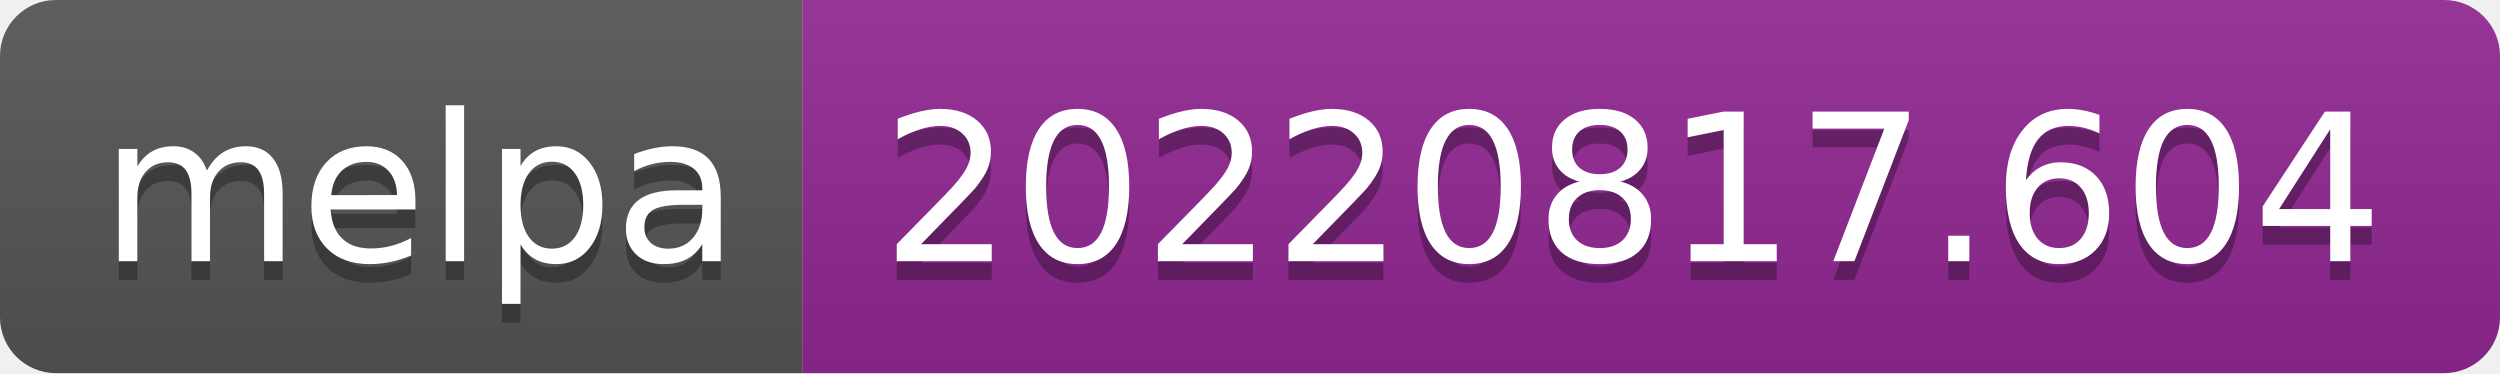
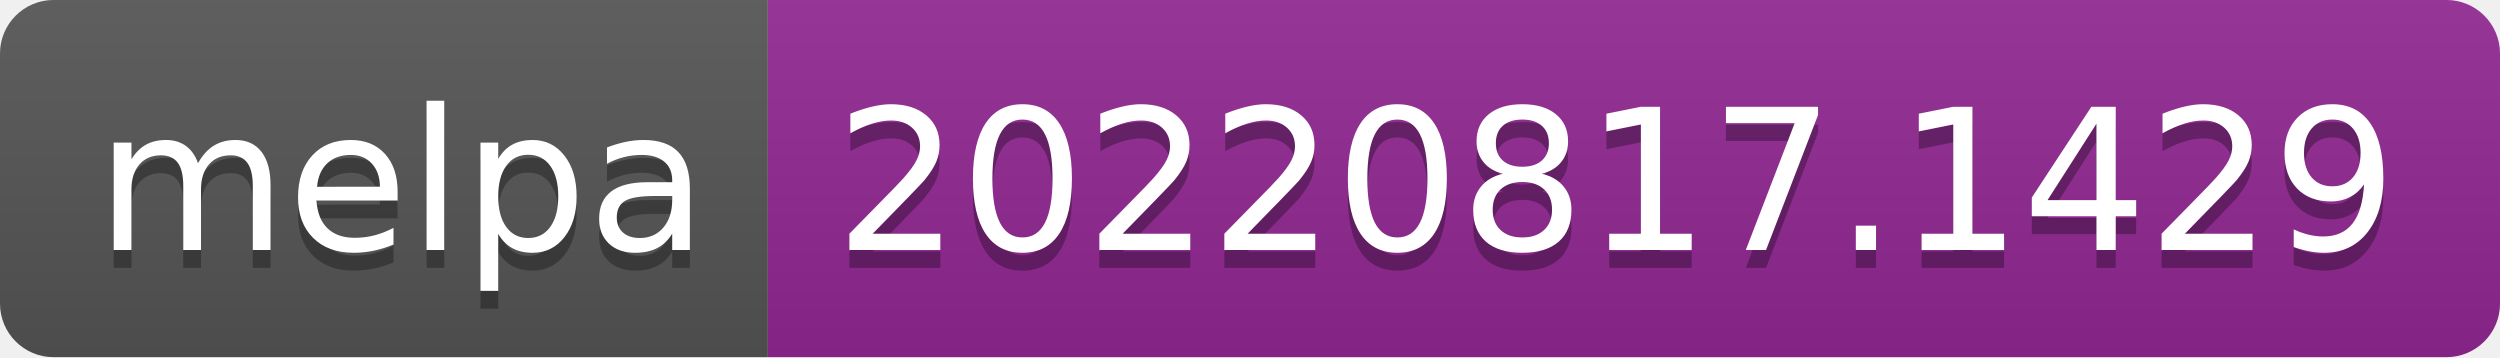
- <svg xmlns="http://www.w3.org/2000/svg" width="134" height="20" role="img" aria-label="melpa: 20220817.604">
+ <svg xmlns="http://www.w3.org/2000/svg" width="140" height="20" role="img" aria-label="melpa: 20220817.1429">
  <linearGradient id="s" x2="0" y2="100%">
    <stop offset="0" stop-color="#bbb" stop-opacity=".1" />
    <stop offset="1" stop-opacity=".1" />
  </linearGradient>
  <clipPath id="r">
-     <rect width="134" height="20" rx="3" fill="#fff" />
+     <rect width="140" height="20" rx="3" fill="#fff" />
  </clipPath>
  <g clip-path="url(#r)">
    <rect width="43" height="20" fill="#555" />
-     <rect x="43" width="91" height="20" fill="#922793" />
-     <rect width="134" height="20" fill="url(#s)" />
+     <rect x="43" width="97" height="20" fill="#922793" />
+     <rect width="140" height="20" fill="url(#s)" />
  </g>
  <g fill="#fff" text-anchor="middle" font-family="Verdana,Geneva,DejaVu Sans,sans-serif" text-rendering="geometricPrecision" font-size="110">
    <text aria-hidden="true" x="225" y="150" fill="#010101" fill-opacity=".3" transform="scale(.1)" textLength="330">melpa</text>
    <text x="225" y="140" transform="scale(.1)" fill="#fff" textLength="330">melpa</text>
-     <text aria-hidden="true" x="875" y="150" fill="#010101" fill-opacity=".3" transform="scale(.1)" textLength="810">20220817.604</text>
-     <text x="875" y="140" transform="scale(.1)" fill="#fff" textLength="810">20220817.604</text>
+     <text aria-hidden="true" x="905" y="150" fill="#010101" fill-opacity=".3" transform="scale(.1)" textLength="870">20220817.1429</text>
+     <text x="905" y="140" transform="scale(.1)" fill="#fff" textLength="870">20220817.1429</text>
  </g>
</svg>
